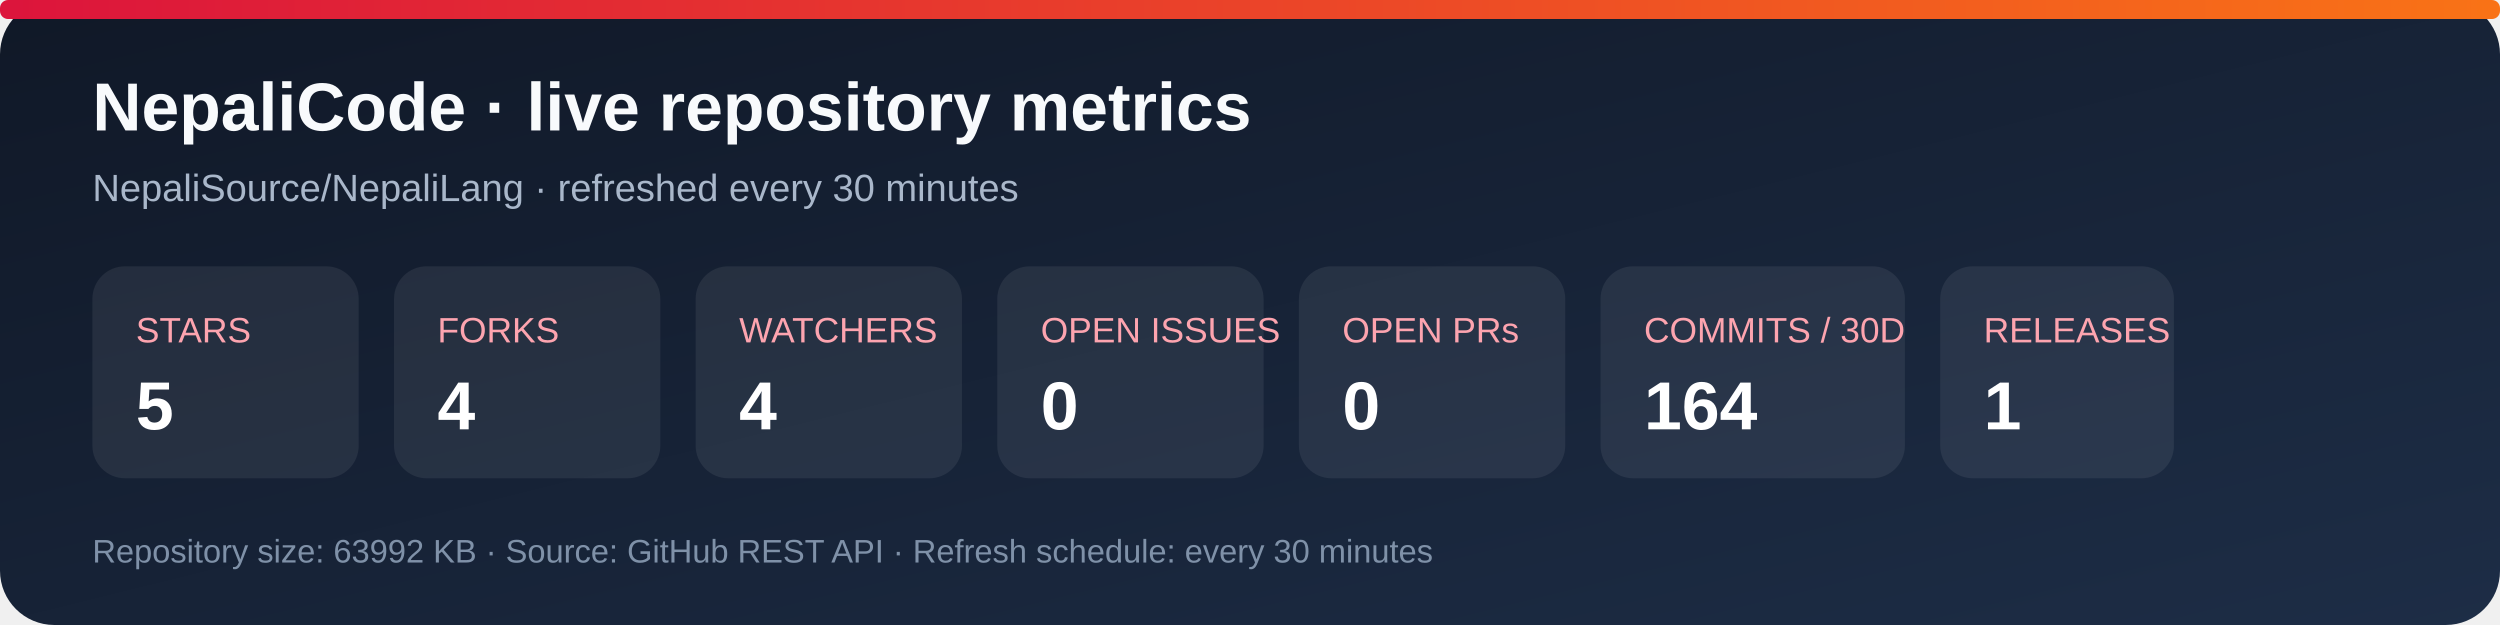
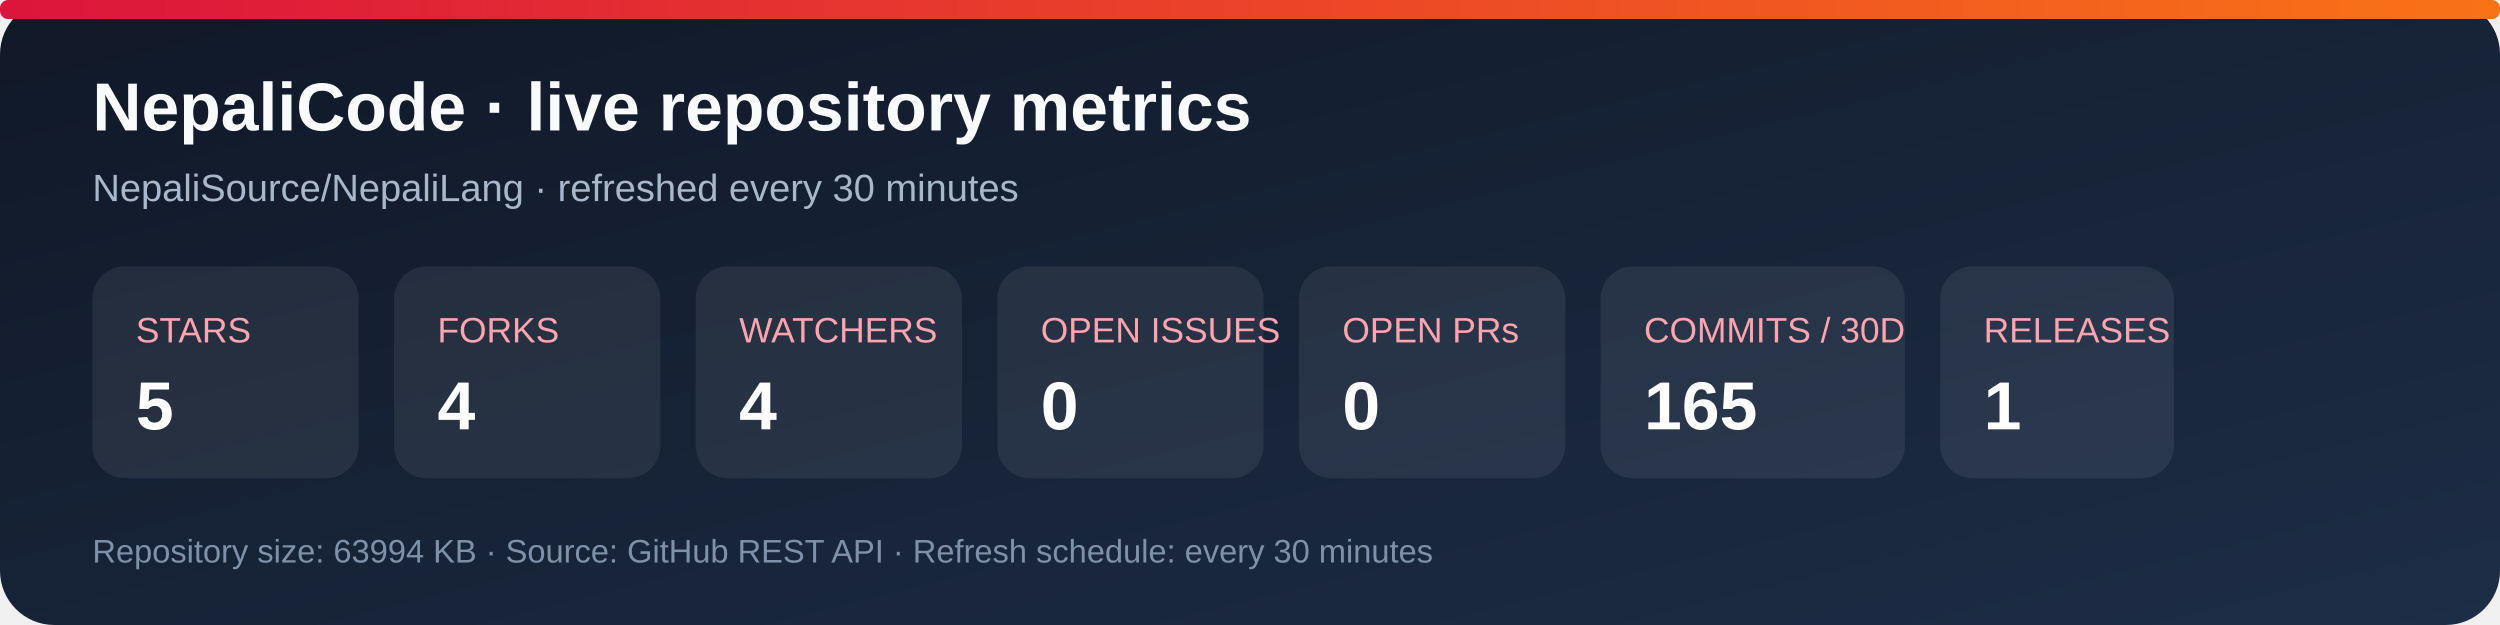
<svg xmlns="http://www.w3.org/2000/svg" width="920" height="230" viewBox="0 0 920 230" role="img" aria-labelledby="title desc">
  <defs>
    <linearGradient id="bg" x1="0" y1="0" x2="1" y2="1">
      <stop stop-color="#101827" />
      <stop offset="1" stop-color="#1d2d46" />
    </linearGradient>
    <linearGradient id="accent" x1="0" y1="0" x2="1" y2="0">
      <stop stop-color="#dc143c" />
      <stop offset="1" stop-color="#f97316" />
    </linearGradient>
  </defs>
  <rect width="920" height="230" rx="20" fill="url(#bg)" />
  <rect x="0" y="0" width="920" height="7" rx="3" fill="url(#accent)" />
  <text x="34" y="48" fill="#f8fafc" font-family="Arial, sans-serif" font-size="25" font-weight="700">NepaliCode · live repository metrics</text>
  <text x="34" y="74" fill="#a9b7ca" font-family="Arial, sans-serif" font-size="14">NepaliSource/NepaliLang · refreshed every 30 minutes</text>
  <g font-family="Arial, sans-serif">
    <rect x="34" y="98" width="98" height="78" rx="12" fill="#ffffff12" />
    <text x="50" y="126" fill="#fda4af" font-size="13">STARS</text>
    <text x="50" y="158" fill="#fff" font-size="25" font-weight="700">5</text>
    <rect x="145" y="98" width="98" height="78" rx="12" fill="#ffffff12" />
    <text x="161" y="126" fill="#fda4af" font-size="13">FORKS</text>
    <text x="161" y="158" fill="#fff" font-size="25" font-weight="700">4</text>
    <rect x="256" y="98" width="98" height="78" rx="12" fill="#ffffff12" />
    <text x="272" y="126" fill="#fda4af" font-size="13">WATCHERS</text>
    <text x="272" y="158" fill="#fff" font-size="25" font-weight="700">4</text>
    <rect x="367" y="98" width="98" height="78" rx="12" fill="#ffffff12" />
    <text x="383" y="126" fill="#fda4af" font-size="13">OPEN ISSUES</text>
    <text x="383" y="158" fill="#fff" font-size="25" font-weight="700">0</text>
    <rect x="478" y="98" width="98" height="78" rx="12" fill="#ffffff12" />
    <text x="494" y="126" fill="#fda4af" font-size="13">OPEN PRs</text>
    <text x="494" y="158" fill="#fff" font-size="25" font-weight="700">0</text>
    <rect x="589" y="98" width="112" height="78" rx="12" fill="#ffffff12" />
    <text x="605" y="126" fill="#fda4af" font-size="13">COMMITS / 30D</text>
-     <text x="605" y="158" fill="#fff" font-size="25" font-weight="700">164</text>
+     <text x="605" y="158" fill="#fff" font-size="25" font-weight="700">165</text>
    <rect x="714" y="98" width="86" height="78" rx="12" fill="#ffffff12" />
    <text x="730" y="126" fill="#fda4af" font-size="13">RELEASES</text>
    <text x="730" y="158" fill="#fff" font-size="25" font-weight="700">1</text>
  </g>
-   <text x="34" y="207" fill="#7f91a8" font-family="Arial, sans-serif" font-size="12">Repository size: 63992 KB · Source: GitHub REST API · Refresh schedule: every 30 minutes</text>
+   <text x="34" y="207" fill="#7f91a8" font-family="Arial, sans-serif" font-size="12">Repository size: 63994 KB · Source: GitHub REST API · Refresh schedule: every 30 minutes</text>
</svg>
